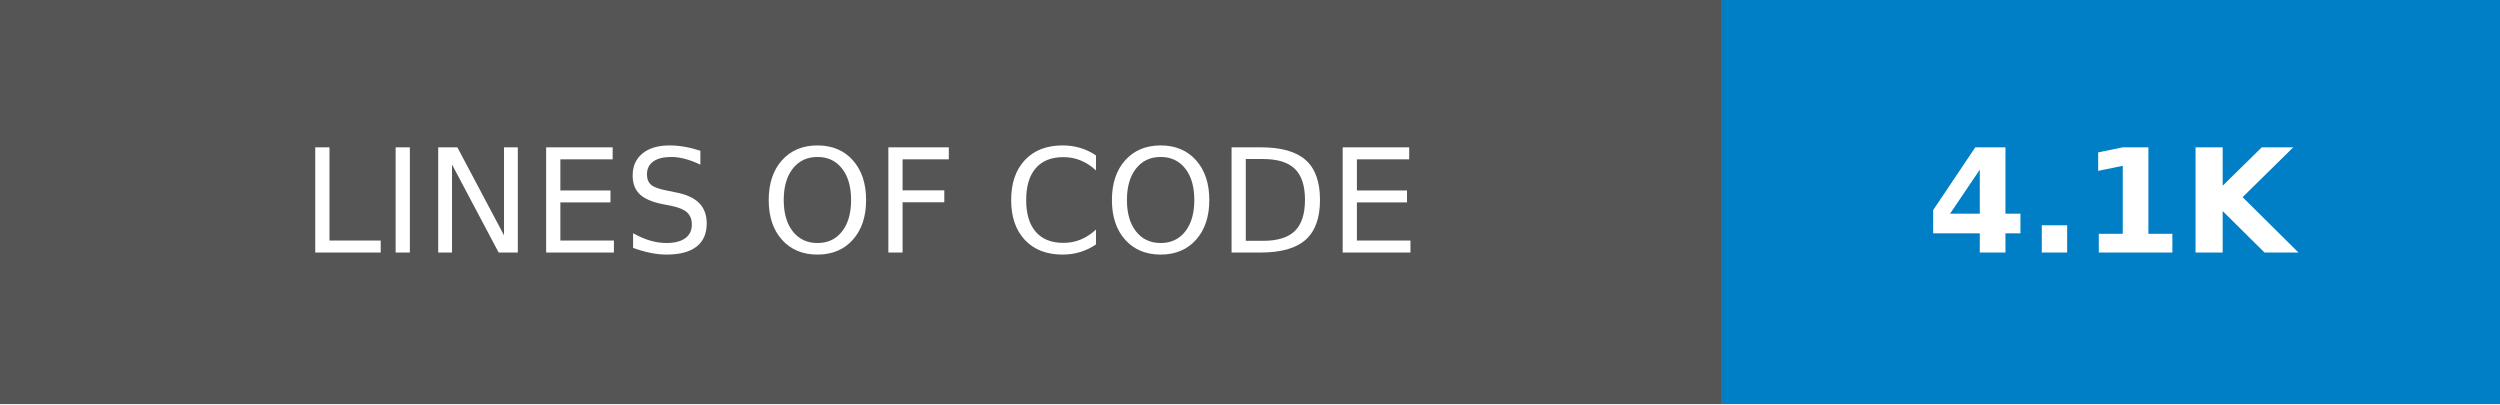
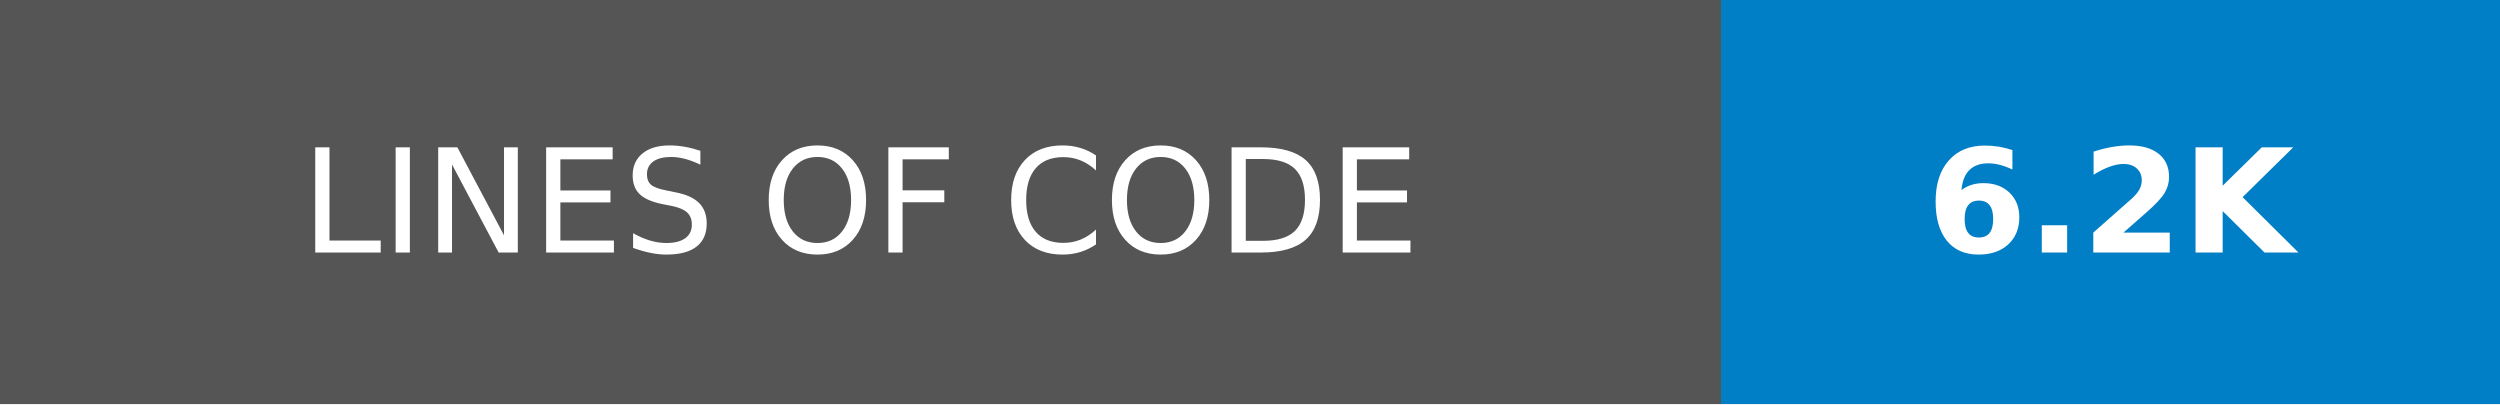
- <svg xmlns="http://www.w3.org/2000/svg" width="173.25" height="28" role="img" aria-label="LINES OF CODE: 4.1K">
+ <svg xmlns="http://www.w3.org/2000/svg" width="173.25" height="28" role="img" aria-label="LINES OF CODE: 6.2K">
  <g shape-rendering="crispEdges">
    <rect width="119.25" height="28" fill="#555" />
    <rect x="119.25" width="54" height="28" fill="#007ec6" />
  </g>
  <g fill="#fff" text-anchor="middle" font-family="Verdana,Geneva,DejaVu Sans,sans-serif" text-rendering="geometricPrecision" font-size="100">
    <text transform="scale(.1)" x="596.25" y="175" textLength="952.5" fill="#fff">LINES OF CODE</text>
-     <text transform="scale(.1)" x="1462.5" y="175" textLength="300" fill="#fff" font-weight="bold">4.1K</text>
+     <text transform="scale(.1)" x="1462.5" y="175" textLength="300" fill="#fff" font-weight="bold">6.2K</text>
  </g>
</svg>
